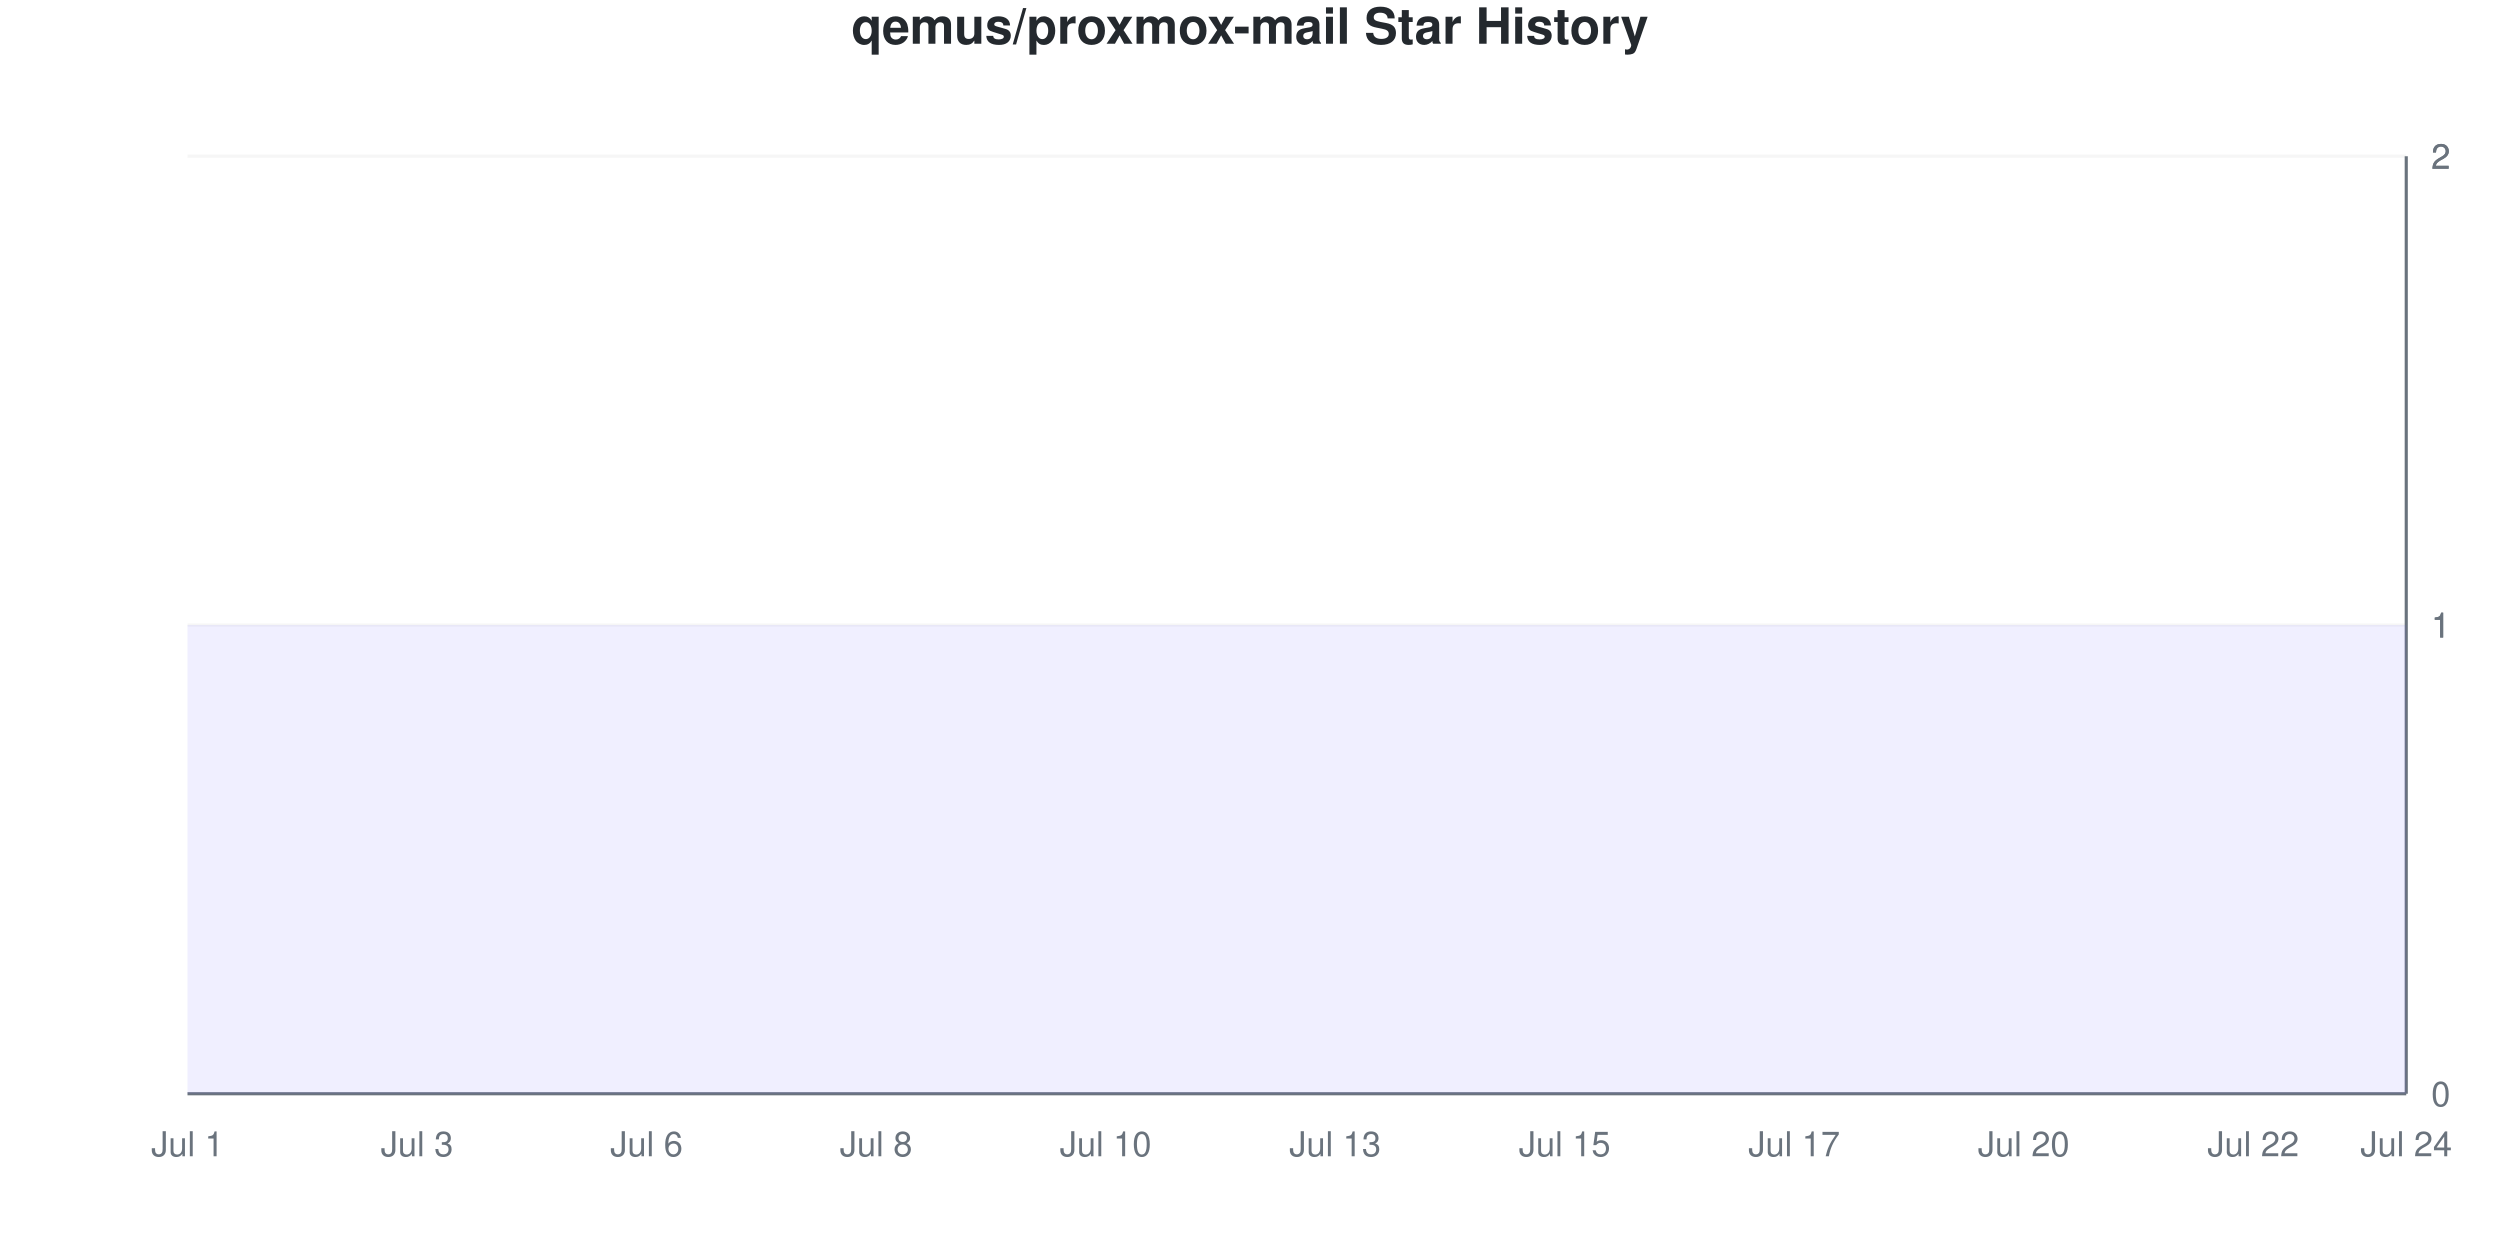
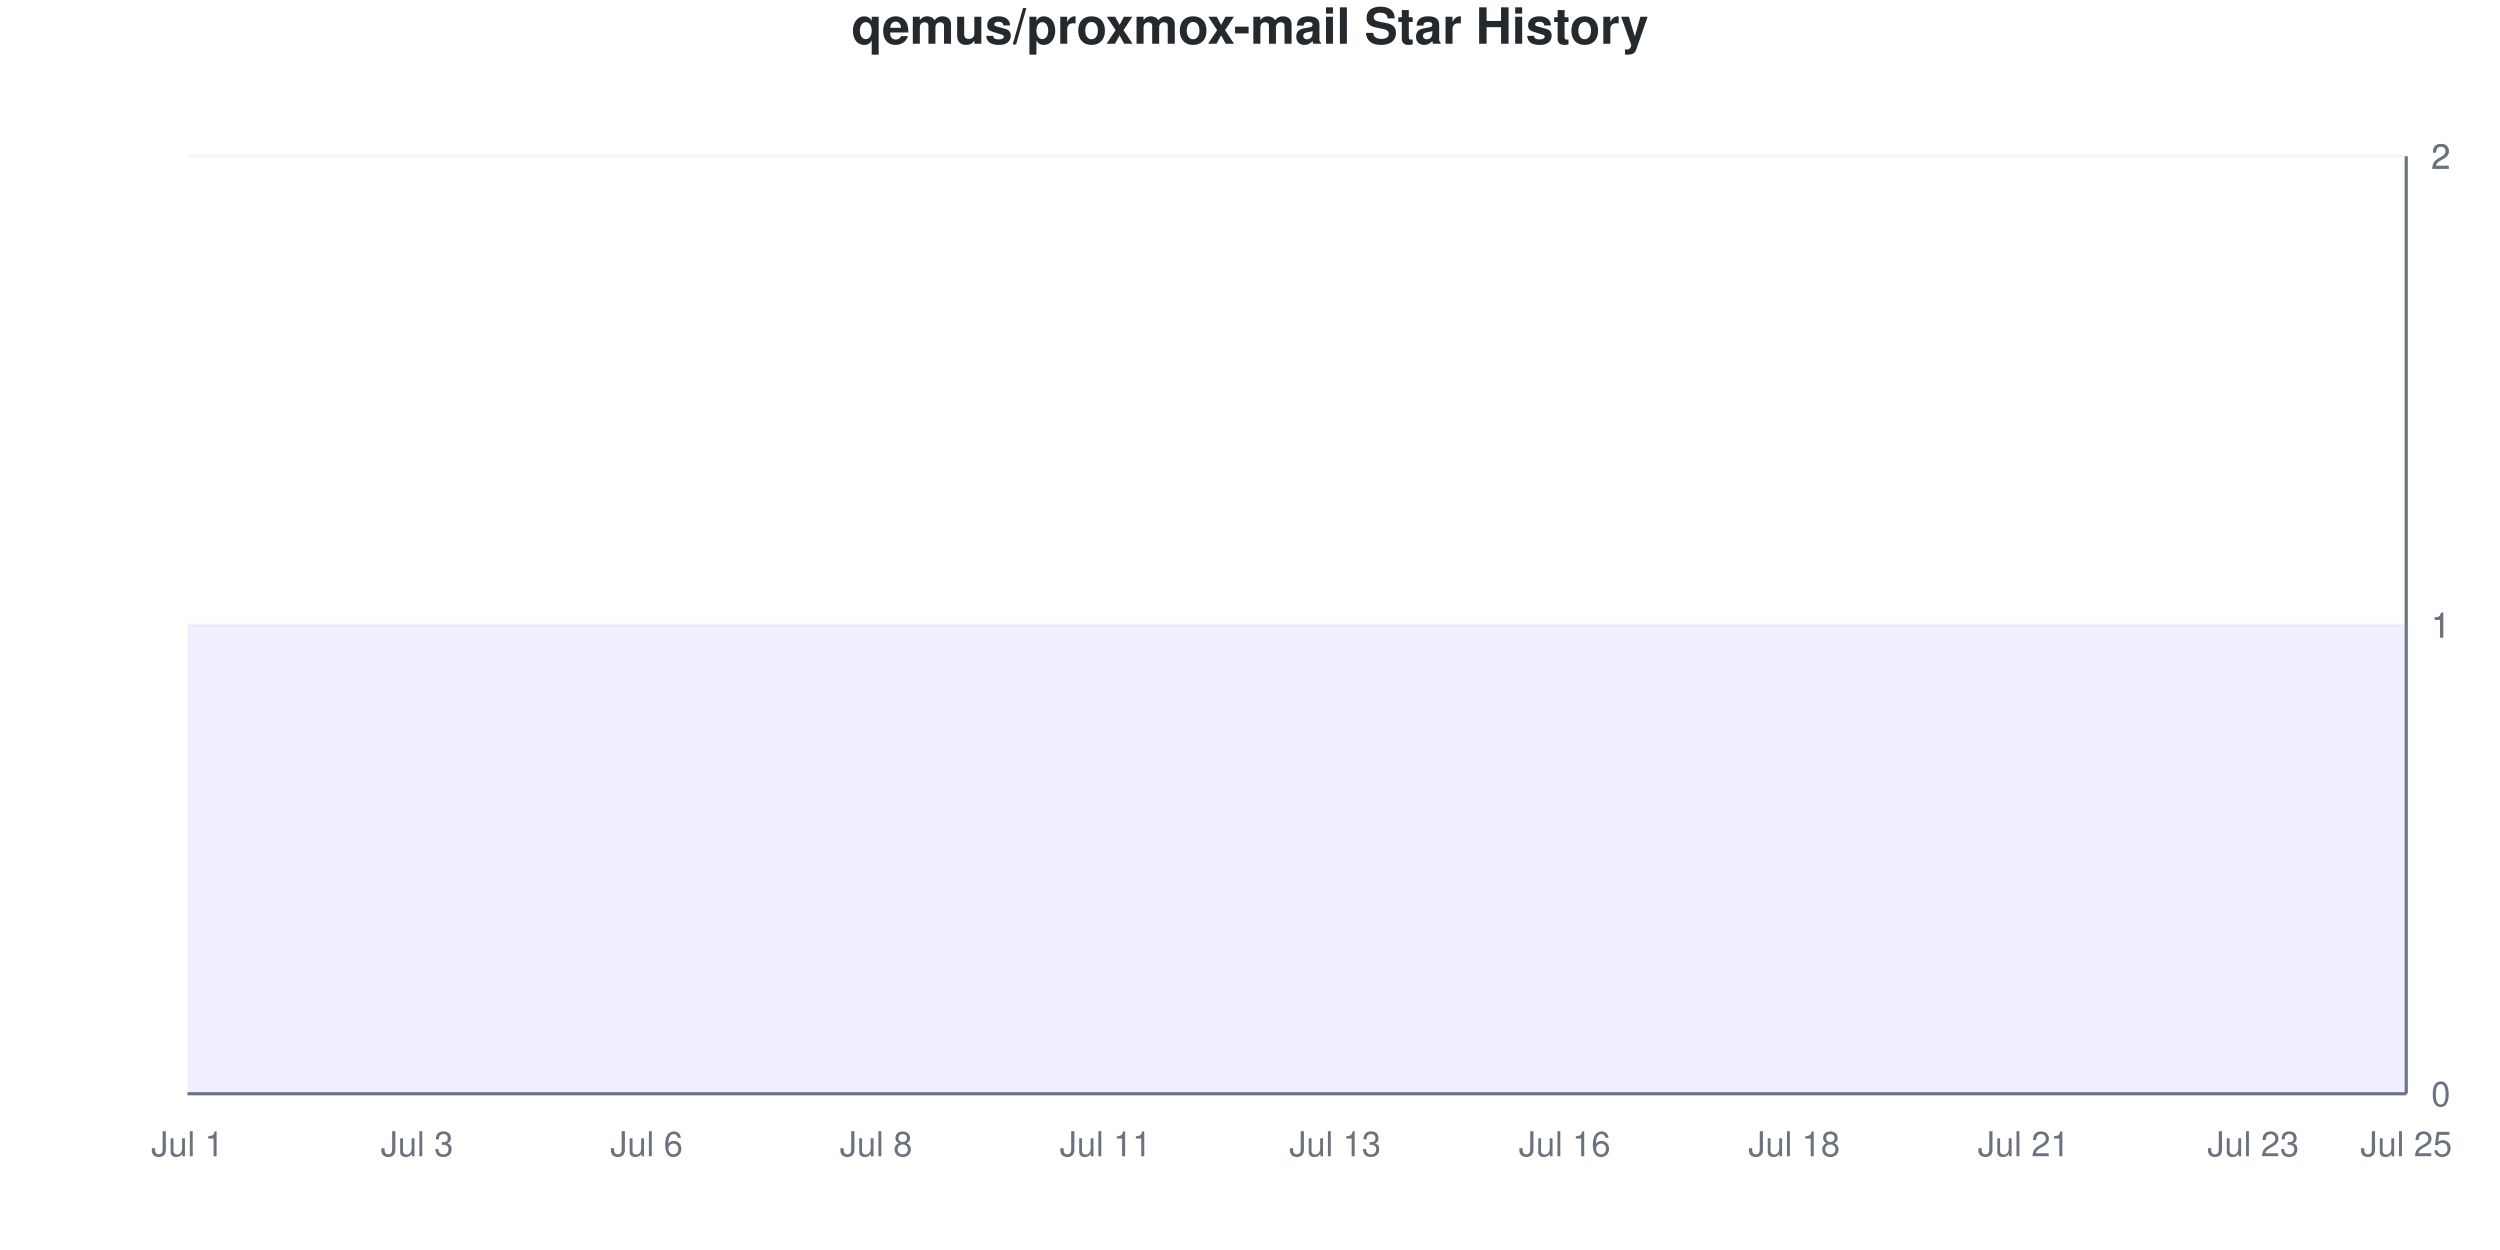
<svg xmlns="http://www.w3.org/2000/svg" viewBox="0 0 800 400" width="800" height="400">
  <style>
    @keyframes drawLine {
      to { stroke-dashoffset: 0; }
    }
    @keyframes fadeInPoint {
      from { opacity: 0; }
      to { opacity: 1; }
    }
    .data-line-0 {
      stroke-dasharray: 1290;
      stroke-dashoffset: 1290;
      animation: drawLine 2s ease-out forwards;
    }
    .data-point {
      opacity: 0;
      animation: fadeInPoint 0.5s ease-out forwards;
    }
    .chart-bg { fill: #fff; }
    .chart-text { fill: #24292e; }
    .chart-muted { fill: #6a737d; }
    .chart-grid { stroke: #eee; }
    .chart-axis { stroke: #6a737d; }
    @media (prefers-color-scheme: dark) {
      .chart-bg { fill: #0d1117; }
      .chart-text { fill: #e6edf3; }
      .chart-muted { fill: #8b949e; }
      .chart-grid { stroke: #21262d; }
      .chart-axis { stroke: #8b949e; }
    }
  </style>
  <rect width="800" height="400" class="chart-bg" />
  <text x="400" y="14" text-anchor="middle" class="chart-text" font-size="16" font-weight="bold" font-family="-apple-system, BlinkMacSystemFont, 'Segoe UI', Helvetica, Arial, sans-serif">qemus/proxmox-mail Star History</text>
  <g class="grid">
    <line x1="60" y1="350" x2="770" y2="350" class="chart-grid" stroke-opacity="0.3" />
    <text x="778" y="354" text-anchor="start" class="chart-muted" font-size="11" font-family="-apple-system, BlinkMacSystemFont, 'Segoe UI', Helvetica, Arial, sans-serif">0</text>
    <line x1="60" y1="200" x2="770" y2="200" class="chart-grid" stroke-opacity="0.3" />
    <text x="778" y="204" text-anchor="start" class="chart-muted" font-size="11" font-family="-apple-system, BlinkMacSystemFont, 'Segoe UI', Helvetica, Arial, sans-serif">1</text>
    <line x1="60" y1="200" x2="770" y2="200" class="chart-grid" stroke-opacity="0.3" />
    <text x="778" y="204" text-anchor="start" class="chart-muted" font-size="11" font-family="-apple-system, BlinkMacSystemFont, 'Segoe UI', Helvetica, Arial, sans-serif">1</text>
    <line x1="60" y1="50" x2="770" y2="50" class="chart-grid" stroke-opacity="0.3" />
    <text x="778" y="54" text-anchor="start" class="chart-muted" font-size="11" font-family="-apple-system, BlinkMacSystemFont, 'Segoe UI', Helvetica, Arial, sans-serif">2</text>
    <line x1="60" y1="50" x2="770" y2="50" class="chart-grid" stroke-opacity="0.3" />
    <text x="778" y="54" text-anchor="start" class="chart-muted" font-size="11" font-family="-apple-system, BlinkMacSystemFont, 'Segoe UI', Helvetica, Arial, sans-serif">2</text>
  </g>
  <g class="milestones">
    
  </g>
  <g class="x-axis">
    <text x="60" y="370" text-anchor="middle" class="chart-muted" font-size="11" font-family="-apple-system, BlinkMacSystemFont, 'Segoe UI', Helvetica, Arial, sans-serif">Jul 1</text>
    <text x="133.448" y="370" text-anchor="middle" class="chart-muted" font-size="11" font-family="-apple-system, BlinkMacSystemFont, 'Segoe UI', Helvetica, Arial, sans-serif">Jul 3</text>
    <text x="206.897" y="370" text-anchor="middle" class="chart-muted" font-size="11" font-family="-apple-system, BlinkMacSystemFont, 'Segoe UI', Helvetica, Arial, sans-serif">Jul 6</text>
    <text x="280.345" y="370" text-anchor="middle" class="chart-muted" font-size="11" font-family="-apple-system, BlinkMacSystemFont, 'Segoe UI', Helvetica, Arial, sans-serif">Jul 8</text>
-     <text x="353.793" y="370" text-anchor="middle" class="chart-muted" font-size="11" font-family="-apple-system, BlinkMacSystemFont, 'Segoe UI', Helvetica, Arial, sans-serif">Jul 10</text>
+     <text x="353.793" y="370" text-anchor="middle" class="chart-muted" font-size="11" font-family="-apple-system, BlinkMacSystemFont, 'Segoe UI', Helvetica, Arial, sans-serif">Jul 11</text>
    <text x="427.241" y="370" text-anchor="middle" class="chart-muted" font-size="11" font-family="-apple-system, BlinkMacSystemFont, 'Segoe UI', Helvetica, Arial, sans-serif">Jul 13</text>
-     <text x="500.69" y="370" text-anchor="middle" class="chart-muted" font-size="11" font-family="-apple-system, BlinkMacSystemFont, 'Segoe UI', Helvetica, Arial, sans-serif">Jul 15</text>
-     <text x="574.138" y="370" text-anchor="middle" class="chart-muted" font-size="11" font-family="-apple-system, BlinkMacSystemFont, 'Segoe UI', Helvetica, Arial, sans-serif">Jul 17</text>
-     <text x="647.586" y="370" text-anchor="middle" class="chart-muted" font-size="11" font-family="-apple-system, BlinkMacSystemFont, 'Segoe UI', Helvetica, Arial, sans-serif">Jul 20</text>
-     <text x="721.034" y="370" text-anchor="middle" class="chart-muted" font-size="11" font-family="-apple-system, BlinkMacSystemFont, 'Segoe UI', Helvetica, Arial, sans-serif">Jul 22</text>
-     <text x="770" y="370" text-anchor="middle" class="chart-muted" font-size="11" font-family="-apple-system, BlinkMacSystemFont, 'Segoe UI', Helvetica, Arial, sans-serif">Jul 24</text>
+     <text x="500.69" y="370" text-anchor="middle" class="chart-muted" font-size="11" font-family="-apple-system, BlinkMacSystemFont, 'Segoe UI', Helvetica, Arial, sans-serif">Jul 16</text>
+     <text x="574.138" y="370" text-anchor="middle" class="chart-muted" font-size="11" font-family="-apple-system, BlinkMacSystemFont, 'Segoe UI', Helvetica, Arial, sans-serif">Jul 18</text>
+     <text x="647.586" y="370" text-anchor="middle" class="chart-muted" font-size="11" font-family="-apple-system, BlinkMacSystemFont, 'Segoe UI', Helvetica, Arial, sans-serif">Jul 21</text>
+     <text x="721.034" y="370" text-anchor="middle" class="chart-muted" font-size="11" font-family="-apple-system, BlinkMacSystemFont, 'Segoe UI', Helvetica, Arial, sans-serif">Jul 23</text>
+     <text x="770" y="370" text-anchor="middle" class="chart-muted" font-size="11" font-family="-apple-system, BlinkMacSystemFont, 'Segoe UI', Helvetica, Arial, sans-serif">Jul 25</text>
  </g>
  <line x1="770" y1="50" x2="770" y2="350" class="chart-axis" stroke-width="1" />
  <line x1="60" y1="350" x2="770" y2="350" class="chart-axis" stroke-width="1" />
  <path d="M60,350 L60,200 C68.161,200 76.322,200 84.483,200 C92.644,200 100.805,200 108.966,200 C117.126,200 125.287,200 133.448,200 C141.609,200 149.77,200 157.931,200 C166.092,200 174.253,200 182.414,200 C190.575,200 198.736,200 206.897,200 C215.057,200 223.218,200 231.379,200 C239.54,200 247.701,200 255.862,200 C264.023,200 272.184,200 280.345,200 C288.506,200 296.667,200 304.828,200 C312.989,200 321.149,200 329.31,200 C337.471,200 345.632,200 353.793,200 C361.954,200 370.115,200 378.276,200 C386.437,200 394.598,200 402.759,200 C410.92,200 419.08,200 427.241,200 C435.402,200 443.563,200 451.724,200 C459.885,200 468.046,200 476.207,200 C484.368,200 492.529,200 500.69,200 C508.851,200 517.011,200 525.172,200 C533.333,200 541.494,200 549.655,200 C557.816,200 565.977,200 574.138,200 C582.299,200 590.46,200 598.621,200 C606.782,200 614.943,200 623.103,200 C631.264,200 639.425,200 647.586,200 C655.747,200 663.908,200 672.069,200 C680.23,200 688.391,200 696.552,200 C704.713,200 712.874,200 721.034,200 C729.195,200 737.356,200 745.517,200 C753.678,200 761.839,200 770,200 L770,350 L60,350 Z" fill="#6b63ff" fill-opacity="0.1" />
  <path d="M60,350 L60,200 C68.161,200 76.322,200 84.483,200 C92.644,200 100.805,200 108.966,200 C117.126,200 125.287,200 133.448,200 C141.609,200 149.77,200 157.931,200 C166.092,200 174.253,200 182.414,200 C190.575,200 198.736,200 206.897,200 C215.057,200 223.218,200 231.379,200 C239.54,200 247.701,200 255.862,200 C264.023,200 272.184,200 280.345,200 C288.506,200 296.667,200 304.828,200 C312.989,200 321.149,200 329.31,200 C337.471,200 345.632,200 353.793,200 C361.954,200 370.115,200 378.276,200 C386.437,200 394.598,200 402.759,200 C410.92,200 419.08,200 427.241,200 C435.402,200 443.563,200 451.724,200 C459.885,200 468.046,200 476.207,200 C484.368,200 492.529,200 500.69,200 C508.851,200 517.011,200 525.172,200 C533.333,200 541.494,200 549.655,200 C557.816,200 565.977,200 574.138,200 C582.299,200 590.46,200 598.621,200 C606.782,200 614.943,200 623.103,200 C631.264,200 639.425,200 647.586,200 C655.747,200 663.908,200 672.069,200 C680.23,200 688.391,200 696.552,200 C704.713,200 712.874,200 721.034,200 C729.195,200 737.356,200 745.517,200 C753.678,200 761.839,200 770,200" fill="none" stroke="#6b63ff" stroke-width="2.5" class="data-line-0" />
  <g class="points">
    <circle cx="60" cy="200" r="4" fill="#6b63ff" class="data-point" style="animation-delay: 1.50s" />
    <circle cx="84.483" cy="200" r="4" fill="#6b63ff" class="data-point" style="animation-delay: 1.55s" />
    <circle cx="108.966" cy="200" r="4" fill="#6b63ff" class="data-point" style="animation-delay: 1.60s" />
    <circle cx="133.448" cy="200" r="4" fill="#6b63ff" class="data-point" style="animation-delay: 1.65s" />
    <circle cx="157.931" cy="200" r="4" fill="#6b63ff" class="data-point" style="animation-delay: 1.70s" />
    <circle cx="182.414" cy="200" r="4" fill="#6b63ff" class="data-point" style="animation-delay: 1.75s" />
    <circle cx="206.897" cy="200" r="4" fill="#6b63ff" class="data-point" style="animation-delay: 1.80s" />
    <circle cx="231.379" cy="200" r="4" fill="#6b63ff" class="data-point" style="animation-delay: 1.85s" />
    <circle cx="255.862" cy="200" r="4" fill="#6b63ff" class="data-point" style="animation-delay: 1.90s" />
    <circle cx="280.345" cy="200" r="4" fill="#6b63ff" class="data-point" style="animation-delay: 1.95s" />
    <circle cx="304.828" cy="200" r="4" fill="#6b63ff" class="data-point" style="animation-delay: 2.00s" />
    <circle cx="329.31" cy="200" r="4" fill="#6b63ff" class="data-point" style="animation-delay: 2.05s" />
    <circle cx="353.793" cy="200" r="4" fill="#6b63ff" class="data-point" style="animation-delay: 2.10s" />
    <circle cx="378.276" cy="200" r="4" fill="#6b63ff" class="data-point" style="animation-delay: 2.15s" />
    <circle cx="402.759" cy="200" r="4" fill="#6b63ff" class="data-point" style="animation-delay: 2.20s" />
    <circle cx="427.241" cy="200" r="4" fill="#6b63ff" class="data-point" style="animation-delay: 2.25s" />
    <circle cx="451.724" cy="200" r="4" fill="#6b63ff" class="data-point" style="animation-delay: 2.30s" />
    <circle cx="476.207" cy="200" r="4" fill="#6b63ff" class="data-point" style="animation-delay: 2.35s" />
    <circle cx="500.69" cy="200" r="4" fill="#6b63ff" class="data-point" style="animation-delay: 2.40s" />
    <circle cx="525.172" cy="200" r="4" fill="#6b63ff" class="data-point" style="animation-delay: 2.45s" />
    <circle cx="549.655" cy="200" r="4" fill="#6b63ff" class="data-point" style="animation-delay: 2.50s" />
    <circle cx="574.138" cy="200" r="4" fill="#6b63ff" class="data-point" style="animation-delay: 2.55s" />
    <circle cx="598.621" cy="200" r="4" fill="#6b63ff" class="data-point" style="animation-delay: 2.60s" />
    <circle cx="623.103" cy="200" r="4" fill="#6b63ff" class="data-point" style="animation-delay: 2.65s" />
    <circle cx="647.586" cy="200" r="4" fill="#6b63ff" class="data-point" style="animation-delay: 2.70s" />
    <circle cx="672.069" cy="200" r="4" fill="#6b63ff" class="data-point" style="animation-delay: 2.75s" />
    <circle cx="696.552" cy="200" r="4" fill="#6b63ff" class="data-point" style="animation-delay: 2.80s" />
    <circle cx="721.034" cy="200" r="4" fill="#6b63ff" class="data-point" style="animation-delay: 2.85s" />
    <circle cx="745.517" cy="200" r="4" fill="#6b63ff" class="data-point" style="animation-delay: 2.90s" />
    <circle cx="770" cy="200" r="4" fill="#6b63ff" class="data-point" style="animation-delay: 2.95s" />
  </g>
</svg>
